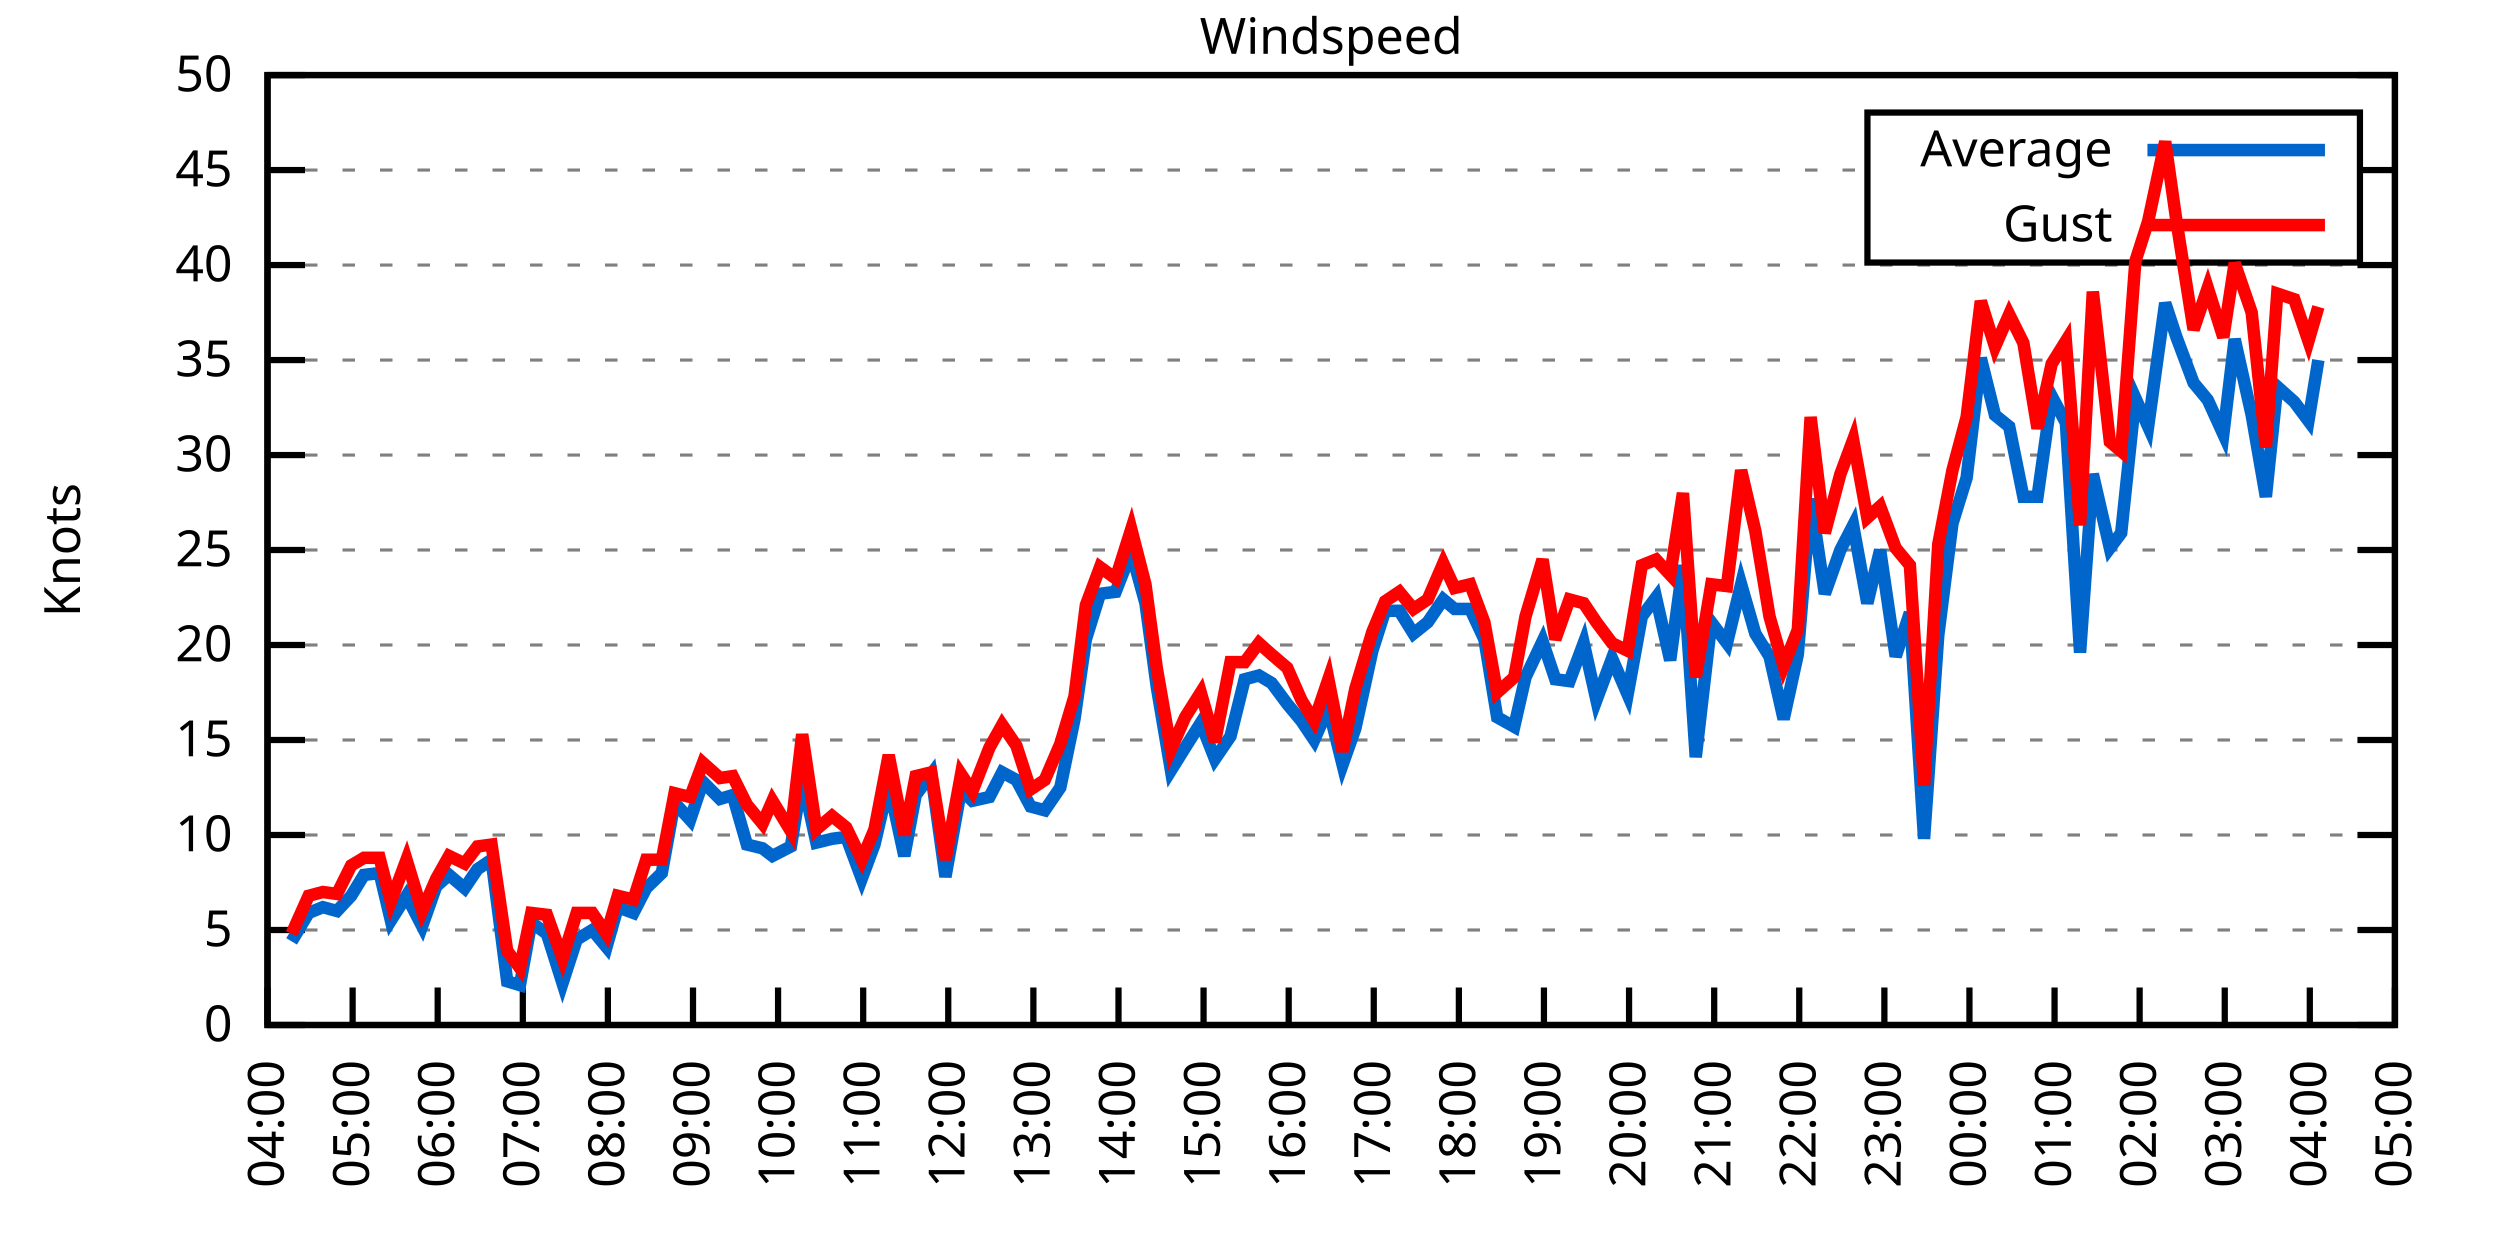
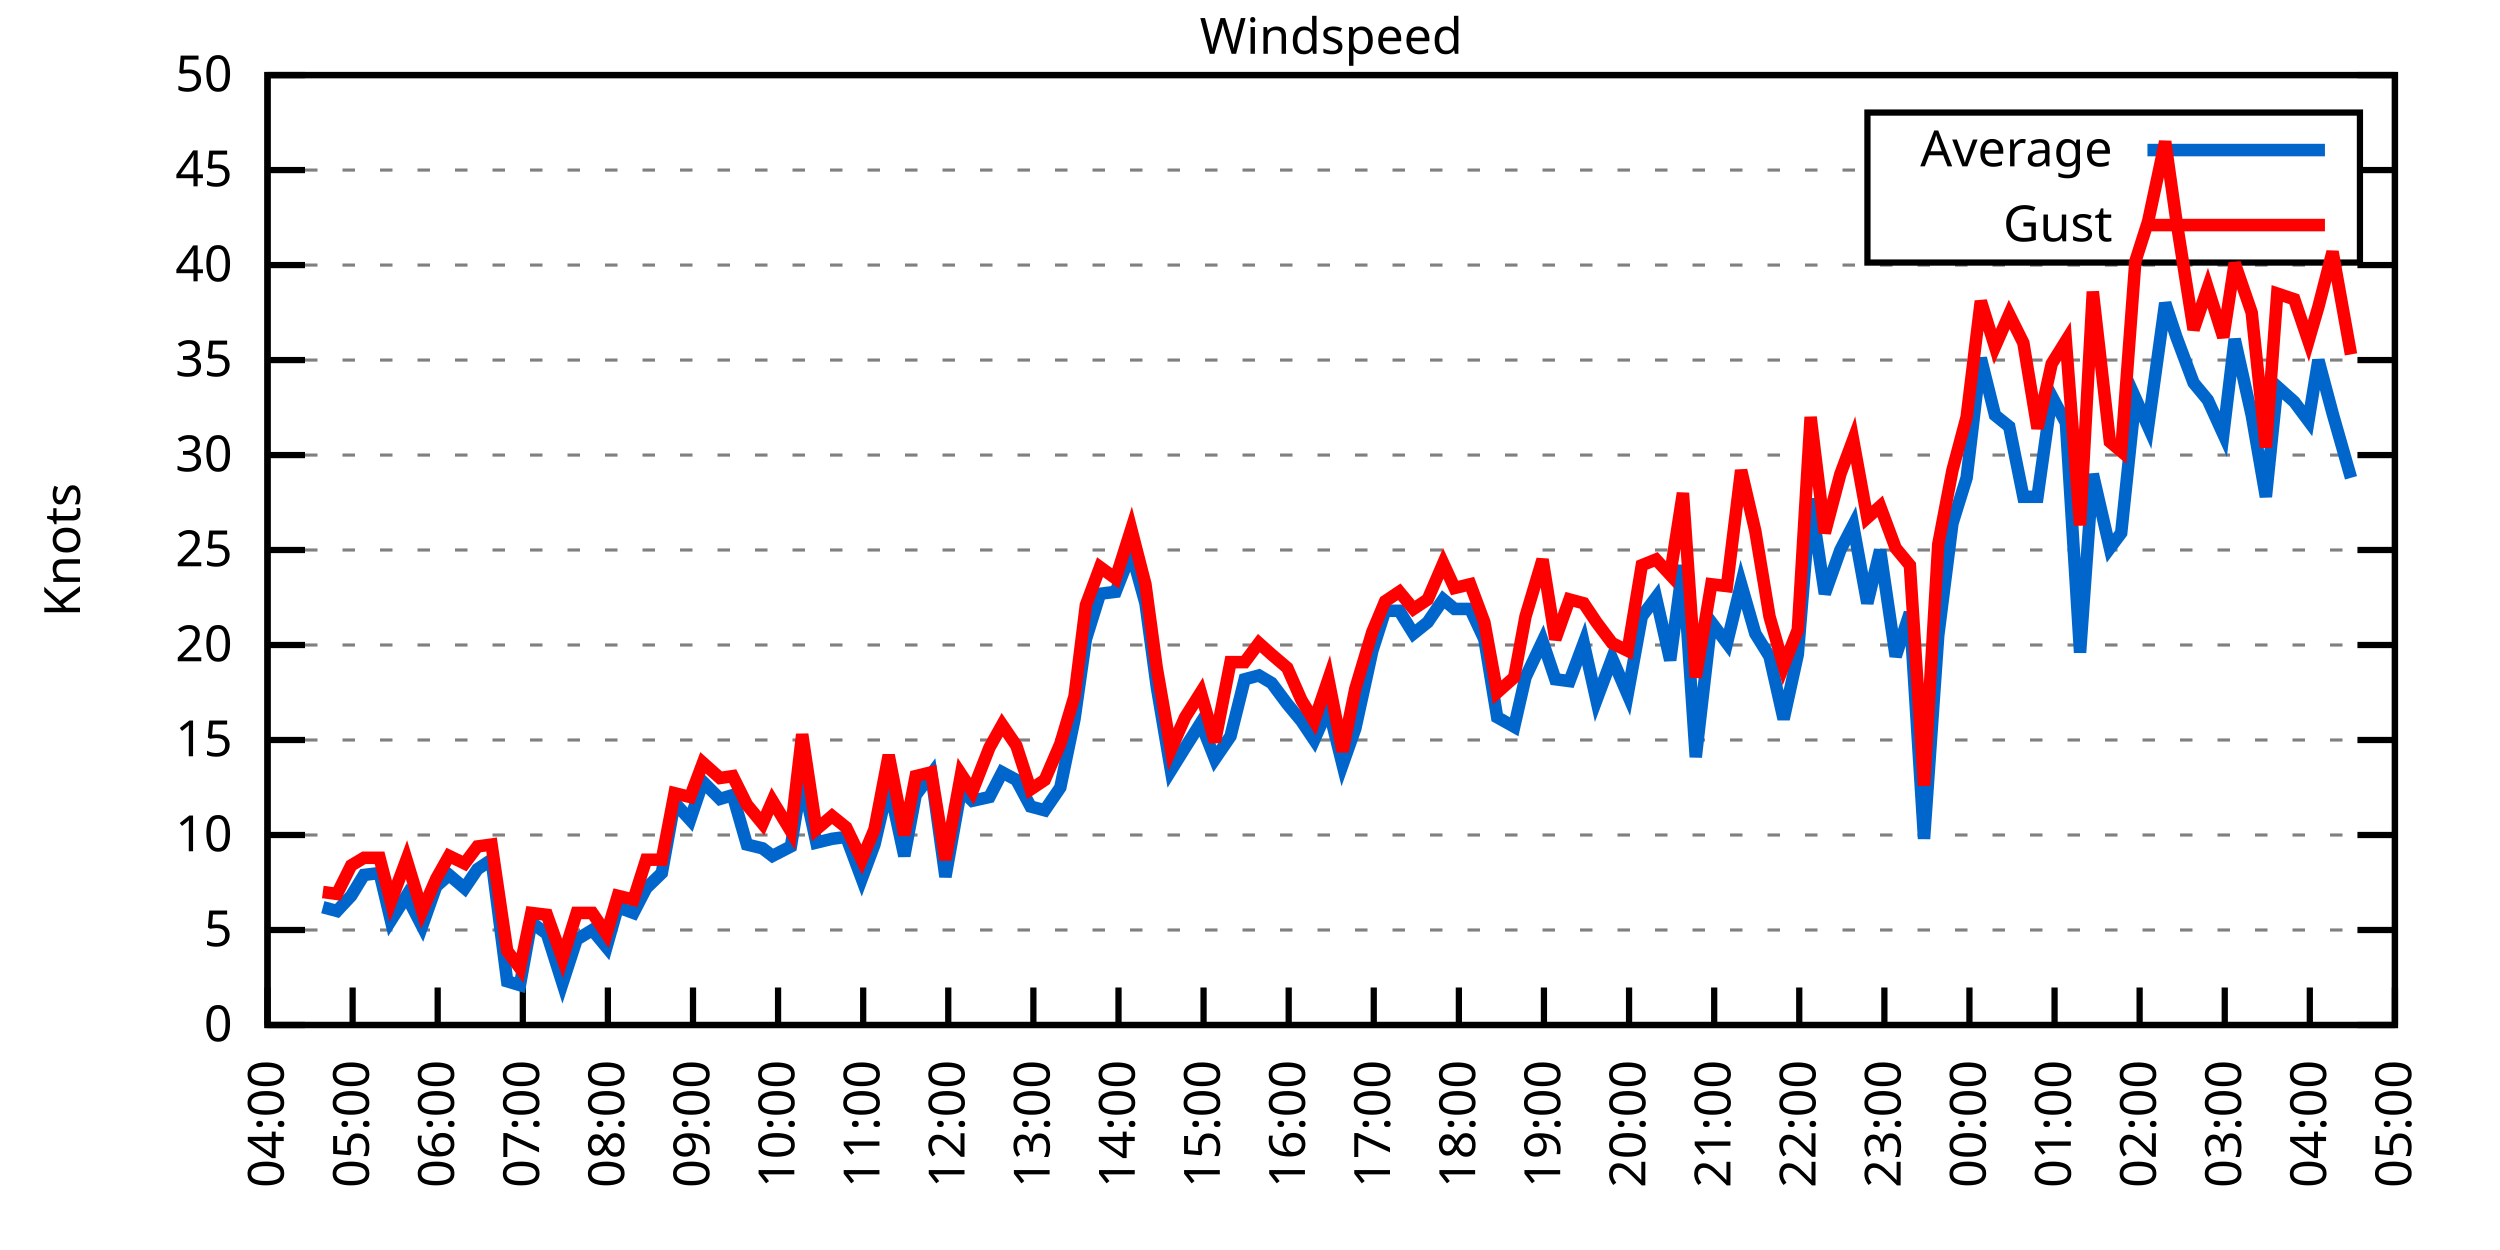
<svg xmlns="http://www.w3.org/2000/svg" xmlns:xlink="http://www.w3.org/1999/xlink" width="400" height="200" viewBox="0 0 400 200">
  <g id="gnuplot_canvas">
    <rect x="0" y="0" width="400" height="200" fill="none" />
    <defs>
      <circle id="gpDot" r="0.5" stroke-width="0.5" stroke="currentColor" />
      <path id="gpPt0" stroke-width="0.333" stroke="currentColor" d="M-1,0 h2 M0,-1 v2" />
      <path id="gpPt1" stroke-width="0.333" stroke="currentColor" d="M-1,-1 L1,1 M1,-1 L-1,1" />
      <path id="gpPt2" stroke-width="0.333" stroke="currentColor" d="M-1,0 L1,0 M0,-1 L0,1 M-1,-1 L1,1 M-1,1 L1,-1" />
      <rect id="gpPt3" stroke-width="0.333" stroke="currentColor" x="-1" y="-1" width="2" height="2" />
      <rect id="gpPt4" stroke-width="0.333" stroke="currentColor" fill="currentColor" x="-1" y="-1" width="2" height="2" />
      <circle id="gpPt5" stroke-width="0.333" stroke="currentColor" cx="0" cy="0" r="1" />
      <use xlink:href="#gpPt5" id="gpPt6" fill="currentColor" stroke="none" />
      <path id="gpPt7" stroke-width="0.333" stroke="currentColor" d="M0,-1.33 L-1.33,0.67 L1.33,0.67 z" />
      <use xlink:href="#gpPt7" id="gpPt8" fill="currentColor" stroke="none" />
      <use xlink:href="#gpPt7" id="gpPt9" stroke="currentColor" transform="rotate(180)" />
      <use xlink:href="#gpPt9" id="gpPt10" fill="currentColor" stroke="none" />
      <use xlink:href="#gpPt3" id="gpPt11" stroke="currentColor" transform="rotate(45)" />
      <use xlink:href="#gpPt11" id="gpPt12" fill="currentColor" stroke="none" />
      <path id="gpPt13" stroke-width="0.333" stroke="currentColor" d="M0,1.330 L1.265,0.411 L0.782,-1.067 L-0.782,-1.076 L-1.265,0.411 z" />
      <use xlink:href="#gpPt13" id="gpPt14" fill="currentColor" stroke="none" />
      <filter id="textbox" filterUnits="objectBoundingBox" x="0" y="0" height="1" width="1">
        <feFlood flood-color="white" flood-opacity="1" result="bgnd" />
        <feComposite in="SourceGraphic" in2="bgnd" operator="atop" />
      </filter>
      <filter id="greybox" filterUnits="objectBoundingBox" x="0" y="0" height="1" width="1">
        <feFlood flood-color="lightgrey" flood-opacity="1" result="grey" />
        <feComposite in="SourceGraphic" in2="grey" operator="atop" />
      </filter>
    </defs>
    <g fill="none" color="white" stroke="currentColor" stroke-width="1.00" stroke-linecap="butt" stroke-linejoin="miter">
</g>
    <g fill="none" color="black" stroke="currentColor" stroke-width="1.00" stroke-linecap="butt" stroke-linejoin="miter">
      <g stroke="none" shape-rendering="crispEdges">
        <polygon fill="rgb(255, 255, 255)" points="42.80,164.00 383.18,164.00 383.18,12.02 42.80,12.02 " />
      </g>
    </g>
    <g fill="none" color="black" stroke="currentColor" stroke-width="1.00" stroke-linecap="butt" stroke-linejoin="miter">
</g>
    <g fill="none" color="black" stroke="black" stroke-width="0.50" stroke-linecap="butt" stroke-linejoin="miter">
</g>
    <g fill="none" color="gray" stroke="currentColor" stroke-width="0.50" stroke-linecap="butt" stroke-linejoin="miter">
      <path stroke="gray" stroke-dasharray="2,4" class="gridline" d="M42.80,164.00 L383.19,164.00  " />
    </g>
    <g fill="none" color="gray" stroke="gray" stroke-width="1.00" stroke-linecap="butt" stroke-linejoin="miter">
</g>
    <g fill="none" color="black" stroke="currentColor" stroke-width="1.00" stroke-linecap="butt" stroke-linejoin="miter">
      <path stroke="black" d="M42.80,164.00 L48.80,164.00 M383.19,164.00 L377.19,164.00  " />
      <g transform="translate(37.20,166.60)" stroke="none" fill="black" font-family="Sans" font-size="8.00" text-anchor="end">
        <text>
          <tspan font-family="Sans"> 0</tspan>
        </text>
      </g>
    </g>
    <g fill="none" color="black" stroke="currentColor" stroke-width="1.00" stroke-linecap="butt" stroke-linejoin="miter">
</g>
    <g fill="none" color="black" stroke="black" stroke-width="0.50" stroke-linecap="butt" stroke-linejoin="miter">
</g>
    <g fill="none" color="gray" stroke="currentColor" stroke-width="0.50" stroke-linecap="butt" stroke-linejoin="miter">
      <path stroke="gray" stroke-dasharray="2,4" class="gridline" d="M42.80,148.80 L383.19,148.80  " />
    </g>
    <g fill="none" color="gray" stroke="gray" stroke-width="1.00" stroke-linecap="butt" stroke-linejoin="miter">
</g>
    <g fill="none" color="black" stroke="currentColor" stroke-width="1.00" stroke-linecap="butt" stroke-linejoin="miter">
      <path stroke="black" d="M42.80,148.80 L48.80,148.80 M383.19,148.80 L377.19,148.80  " />
      <g transform="translate(37.20,151.40)" stroke="none" fill="black" font-family="Sans" font-size="8.00" text-anchor="end">
        <text>
          <tspan font-family="Sans"> 5</tspan>
        </text>
      </g>
    </g>
    <g fill="none" color="black" stroke="currentColor" stroke-width="1.00" stroke-linecap="butt" stroke-linejoin="miter">
</g>
    <g fill="none" color="black" stroke="black" stroke-width="0.50" stroke-linecap="butt" stroke-linejoin="miter">
</g>
    <g fill="none" color="gray" stroke="currentColor" stroke-width="0.50" stroke-linecap="butt" stroke-linejoin="miter">
      <path stroke="gray" stroke-dasharray="2,4" class="gridline" d="M42.80,133.60 L383.19,133.60  " />
    </g>
    <g fill="none" color="gray" stroke="gray" stroke-width="1.00" stroke-linecap="butt" stroke-linejoin="miter">
</g>
    <g fill="none" color="black" stroke="currentColor" stroke-width="1.00" stroke-linecap="butt" stroke-linejoin="miter">
      <path stroke="black" d="M42.80,133.60 L48.80,133.60 M383.19,133.60 L377.19,133.60  " />
      <g transform="translate(37.20,136.20)" stroke="none" fill="black" font-family="Sans" font-size="8.00" text-anchor="end">
        <text>
          <tspan font-family="Sans"> 10</tspan>
        </text>
      </g>
    </g>
    <g fill="none" color="black" stroke="currentColor" stroke-width="1.00" stroke-linecap="butt" stroke-linejoin="miter">
</g>
    <g fill="none" color="black" stroke="black" stroke-width="0.50" stroke-linecap="butt" stroke-linejoin="miter">
</g>
    <g fill="none" color="gray" stroke="currentColor" stroke-width="0.50" stroke-linecap="butt" stroke-linejoin="miter">
      <path stroke="gray" stroke-dasharray="2,4" class="gridline" d="M42.80,118.40 L383.19,118.40  " />
    </g>
    <g fill="none" color="gray" stroke="gray" stroke-width="1.00" stroke-linecap="butt" stroke-linejoin="miter">
</g>
    <g fill="none" color="black" stroke="currentColor" stroke-width="1.00" stroke-linecap="butt" stroke-linejoin="miter">
      <path stroke="black" d="M42.80,118.40 L48.80,118.40 M383.19,118.40 L377.19,118.40  " />
      <g transform="translate(37.20,121.00)" stroke="none" fill="black" font-family="Sans" font-size="8.00" text-anchor="end">
        <text>
          <tspan font-family="Sans"> 15</tspan>
        </text>
      </g>
    </g>
    <g fill="none" color="black" stroke="currentColor" stroke-width="1.00" stroke-linecap="butt" stroke-linejoin="miter">
</g>
    <g fill="none" color="black" stroke="black" stroke-width="0.50" stroke-linecap="butt" stroke-linejoin="miter">
</g>
    <g fill="none" color="gray" stroke="currentColor" stroke-width="0.50" stroke-linecap="butt" stroke-linejoin="miter">
      <path stroke="gray" stroke-dasharray="2,4" class="gridline" d="M42.80,103.20 L383.19,103.20  " />
    </g>
    <g fill="none" color="gray" stroke="gray" stroke-width="1.00" stroke-linecap="butt" stroke-linejoin="miter">
</g>
    <g fill="none" color="black" stroke="currentColor" stroke-width="1.00" stroke-linecap="butt" stroke-linejoin="miter">
      <path stroke="black" d="M42.80,103.20 L48.80,103.20 M383.19,103.20 L377.19,103.20  " />
      <g transform="translate(37.20,105.80)" stroke="none" fill="black" font-family="Sans" font-size="8.00" text-anchor="end">
        <text>
          <tspan font-family="Sans"> 20</tspan>
        </text>
      </g>
    </g>
    <g fill="none" color="black" stroke="currentColor" stroke-width="1.00" stroke-linecap="butt" stroke-linejoin="miter">
</g>
    <g fill="none" color="black" stroke="black" stroke-width="0.50" stroke-linecap="butt" stroke-linejoin="miter">
</g>
    <g fill="none" color="gray" stroke="currentColor" stroke-width="0.50" stroke-linecap="butt" stroke-linejoin="miter">
      <path stroke="gray" stroke-dasharray="2,4" class="gridline" d="M42.80,88.00 L383.19,88.00  " />
    </g>
    <g fill="none" color="gray" stroke="gray" stroke-width="1.00" stroke-linecap="butt" stroke-linejoin="miter">
</g>
    <g fill="none" color="black" stroke="currentColor" stroke-width="1.00" stroke-linecap="butt" stroke-linejoin="miter">
      <path stroke="black" d="M42.80,88.00 L48.80,88.00 M383.19,88.00 L377.19,88.00  " />
      <g transform="translate(37.20,90.60)" stroke="none" fill="black" font-family="Sans" font-size="8.00" text-anchor="end">
        <text>
          <tspan font-family="Sans"> 25</tspan>
        </text>
      </g>
    </g>
    <g fill="none" color="black" stroke="currentColor" stroke-width="1.00" stroke-linecap="butt" stroke-linejoin="miter">
</g>
    <g fill="none" color="black" stroke="black" stroke-width="0.50" stroke-linecap="butt" stroke-linejoin="miter">
</g>
    <g fill="none" color="gray" stroke="currentColor" stroke-width="0.50" stroke-linecap="butt" stroke-linejoin="miter">
      <path stroke="gray" stroke-dasharray="2,4" class="gridline" d="M42.80,72.81 L383.19,72.81  " />
    </g>
    <g fill="none" color="gray" stroke="gray" stroke-width="1.00" stroke-linecap="butt" stroke-linejoin="miter">
</g>
    <g fill="none" color="black" stroke="currentColor" stroke-width="1.00" stroke-linecap="butt" stroke-linejoin="miter">
      <path stroke="black" d="M42.80,72.81 L48.80,72.81 M383.19,72.81 L377.19,72.81  " />
      <g transform="translate(37.20,75.41)" stroke="none" fill="black" font-family="Sans" font-size="8.00" text-anchor="end">
        <text>
          <tspan font-family="Sans"> 30</tspan>
        </text>
      </g>
    </g>
    <g fill="none" color="black" stroke="currentColor" stroke-width="1.00" stroke-linecap="butt" stroke-linejoin="miter">
</g>
    <g fill="none" color="black" stroke="black" stroke-width="0.50" stroke-linecap="butt" stroke-linejoin="miter">
</g>
    <g fill="none" color="gray" stroke="currentColor" stroke-width="0.50" stroke-linecap="butt" stroke-linejoin="miter">
      <path stroke="gray" stroke-dasharray="2,4" class="gridline" d="M42.80,57.61 L383.19,57.61  " />
    </g>
    <g fill="none" color="gray" stroke="gray" stroke-width="1.00" stroke-linecap="butt" stroke-linejoin="miter">
</g>
    <g fill="none" color="black" stroke="currentColor" stroke-width="1.00" stroke-linecap="butt" stroke-linejoin="miter">
      <path stroke="black" d="M42.80,57.61 L48.80,57.61 M383.19,57.61 L377.19,57.61  " />
      <g transform="translate(37.20,60.21)" stroke="none" fill="black" font-family="Sans" font-size="8.00" text-anchor="end">
        <text>
          <tspan font-family="Sans"> 35</tspan>
        </text>
      </g>
    </g>
    <g fill="none" color="black" stroke="currentColor" stroke-width="1.00" stroke-linecap="butt" stroke-linejoin="miter">
</g>
    <g fill="none" color="black" stroke="black" stroke-width="0.50" stroke-linecap="butt" stroke-linejoin="miter">
</g>
    <g fill="none" color="gray" stroke="currentColor" stroke-width="0.50" stroke-linecap="butt" stroke-linejoin="miter">
      <path stroke="gray" stroke-dasharray="2,4" class="gridline" d="M42.80,42.41 L383.19,42.41  " />
    </g>
    <g fill="none" color="gray" stroke="gray" stroke-width="1.00" stroke-linecap="butt" stroke-linejoin="miter">
</g>
    <g fill="none" color="black" stroke="currentColor" stroke-width="1.00" stroke-linecap="butt" stroke-linejoin="miter">
      <path stroke="black" d="M42.80,42.41 L48.80,42.41 M383.19,42.41 L377.19,42.41  " />
      <g transform="translate(37.20,45.01)" stroke="none" fill="black" font-family="Sans" font-size="8.00" text-anchor="end">
        <text>
          <tspan font-family="Sans"> 40</tspan>
        </text>
      </g>
    </g>
    <g fill="none" color="black" stroke="currentColor" stroke-width="1.00" stroke-linecap="butt" stroke-linejoin="miter">
</g>
    <g fill="none" color="black" stroke="black" stroke-width="0.50" stroke-linecap="butt" stroke-linejoin="miter">
</g>
    <g fill="none" color="gray" stroke="currentColor" stroke-width="0.50" stroke-linecap="butt" stroke-linejoin="miter">
      <path stroke="gray" stroke-dasharray="2,4" class="gridline" d="M42.80,27.21 L298.79,27.21 M377.59,27.21 L383.19,27.21  " />
    </g>
    <g fill="none" color="gray" stroke="gray" stroke-width="1.00" stroke-linecap="butt" stroke-linejoin="miter">
</g>
    <g fill="none" color="black" stroke="currentColor" stroke-width="1.00" stroke-linecap="butt" stroke-linejoin="miter">
      <path stroke="black" d="M42.80,27.21 L48.80,27.21 M383.19,27.21 L377.19,27.21  " />
      <g transform="translate(37.20,29.81)" stroke="none" fill="black" font-family="Sans" font-size="8.00" text-anchor="end">
        <text>
          <tspan font-family="Sans"> 45</tspan>
        </text>
      </g>
    </g>
    <g fill="none" color="black" stroke="currentColor" stroke-width="1.00" stroke-linecap="butt" stroke-linejoin="miter">
</g>
    <g fill="none" color="black" stroke="black" stroke-width="0.50" stroke-linecap="butt" stroke-linejoin="miter">
</g>
    <g fill="none" color="gray" stroke="currentColor" stroke-width="0.50" stroke-linecap="butt" stroke-linejoin="miter">
      <path stroke="gray" stroke-dasharray="2,4" class="gridline" d="M42.80,12.01 L383.19,12.01  " />
    </g>
    <g fill="none" color="gray" stroke="gray" stroke-width="1.00" stroke-linecap="butt" stroke-linejoin="miter">
</g>
    <g fill="none" color="black" stroke="currentColor" stroke-width="1.00" stroke-linecap="butt" stroke-linejoin="miter">
      <path stroke="black" d="M42.80,12.01 L48.80,12.01 M383.19,12.01 L377.19,12.01  " />
      <g transform="translate(37.20,14.61)" stroke="none" fill="black" font-family="Sans" font-size="8.00" text-anchor="end">
        <text>
          <tspan font-family="Sans"> 50</tspan>
        </text>
      </g>
    </g>
    <g fill="none" color="black" stroke="currentColor" stroke-width="1.00" stroke-linecap="butt" stroke-linejoin="miter">
      <path stroke="black" d="M42.80,164.00 L42.80,158.00  " />
      <g transform="translate(45.40,169.60) rotate(270.00)" stroke="none" fill="black" font-family="Sans" font-size="8.00" text-anchor="end">
        <text>
          <tspan font-family="Sans">04:00</tspan>
        </text>
      </g>
    </g>
    <g fill="none" color="black" stroke="currentColor" stroke-width="1.00" stroke-linecap="butt" stroke-linejoin="miter">
      <path stroke="black" d="M56.42,164.00 L56.42,158.00  " />
      <g transform="translate(59.02,169.60) rotate(270.00)" stroke="none" fill="black" font-family="Sans" font-size="8.00" text-anchor="end">
        <text>
          <tspan font-family="Sans">05:00</tspan>
        </text>
      </g>
    </g>
    <g fill="none" color="black" stroke="currentColor" stroke-width="1.00" stroke-linecap="butt" stroke-linejoin="miter">
      <path stroke="black" d="M70.03,164.00 L70.03,158.00  " />
      <g transform="translate(72.63,169.60) rotate(270.00)" stroke="none" fill="black" font-family="Sans" font-size="8.00" text-anchor="end">
        <text>
          <tspan font-family="Sans">06:00</tspan>
        </text>
      </g>
    </g>
    <g fill="none" color="black" stroke="currentColor" stroke-width="1.00" stroke-linecap="butt" stroke-linejoin="miter">
      <path stroke="black" d="M83.65,164.00 L83.65,158.00  " />
      <g transform="translate(86.25,169.60) rotate(270.00)" stroke="none" fill="black" font-family="Sans" font-size="8.00" text-anchor="end">
        <text>
          <tspan font-family="Sans">07:00</tspan>
        </text>
      </g>
    </g>
    <g fill="none" color="black" stroke="currentColor" stroke-width="1.00" stroke-linecap="butt" stroke-linejoin="miter">
      <path stroke="black" d="M97.26,164.00 L97.26,158.00  " />
      <g transform="translate(99.86,169.60) rotate(270.00)" stroke="none" fill="black" font-family="Sans" font-size="8.00" text-anchor="end">
        <text>
          <tspan font-family="Sans">08:00</tspan>
        </text>
      </g>
    </g>
    <g fill="none" color="black" stroke="currentColor" stroke-width="1.00" stroke-linecap="butt" stroke-linejoin="miter">
      <path stroke="black" d="M110.88,164.00 L110.88,158.00  " />
      <g transform="translate(113.48,169.60) rotate(270.00)" stroke="none" fill="black" font-family="Sans" font-size="8.00" text-anchor="end">
        <text>
          <tspan font-family="Sans">09:00</tspan>
        </text>
      </g>
    </g>
    <g fill="none" color="black" stroke="currentColor" stroke-width="1.00" stroke-linecap="butt" stroke-linejoin="miter">
      <path stroke="black" d="M124.49,164.00 L124.49,158.00  " />
      <g transform="translate(127.09,169.60) rotate(270.00)" stroke="none" fill="black" font-family="Sans" font-size="8.00" text-anchor="end">
        <text>
          <tspan font-family="Sans">10:00</tspan>
        </text>
      </g>
    </g>
    <g fill="none" color="black" stroke="currentColor" stroke-width="1.00" stroke-linecap="butt" stroke-linejoin="miter">
      <path stroke="black" d="M138.11,164.00 L138.11,158.00  " />
      <g transform="translate(140.71,169.60) rotate(270.00)" stroke="none" fill="black" font-family="Sans" font-size="8.00" text-anchor="end">
        <text>
          <tspan font-family="Sans">11:00</tspan>
        </text>
      </g>
    </g>
    <g fill="none" color="black" stroke="currentColor" stroke-width="1.00" stroke-linecap="butt" stroke-linejoin="miter">
      <path stroke="black" d="M151.72,164.00 L151.72,158.00  " />
      <g transform="translate(154.32,169.60) rotate(270.00)" stroke="none" fill="black" font-family="Sans" font-size="8.00" text-anchor="end">
        <text>
          <tspan font-family="Sans">12:00</tspan>
        </text>
      </g>
    </g>
    <g fill="none" color="black" stroke="currentColor" stroke-width="1.00" stroke-linecap="butt" stroke-linejoin="miter">
      <path stroke="black" d="M165.34,164.00 L165.34,158.00  " />
      <g transform="translate(167.94,169.60) rotate(270.00)" stroke="none" fill="black" font-family="Sans" font-size="8.00" text-anchor="end">
        <text>
          <tspan font-family="Sans">13:00</tspan>
        </text>
      </g>
    </g>
    <g fill="none" color="black" stroke="currentColor" stroke-width="1.00" stroke-linecap="butt" stroke-linejoin="miter">
      <path stroke="black" d="M178.96,164.00 L178.96,158.00  " />
      <g transform="translate(181.56,169.60) rotate(270.00)" stroke="none" fill="black" font-family="Sans" font-size="8.00" text-anchor="end">
        <text>
          <tspan font-family="Sans">14:00</tspan>
        </text>
      </g>
    </g>
    <g fill="none" color="black" stroke="currentColor" stroke-width="1.00" stroke-linecap="butt" stroke-linejoin="miter">
      <path stroke="black" d="M192.57,164.00 L192.57,158.00  " />
      <g transform="translate(195.17,169.60) rotate(270.00)" stroke="none" fill="black" font-family="Sans" font-size="8.00" text-anchor="end">
        <text>
          <tspan font-family="Sans">15:00</tspan>
        </text>
      </g>
    </g>
    <g fill="none" color="black" stroke="currentColor" stroke-width="1.00" stroke-linecap="butt" stroke-linejoin="miter">
      <path stroke="black" d="M206.19,164.00 L206.19,158.00  " />
      <g transform="translate(208.79,169.60) rotate(270.00)" stroke="none" fill="black" font-family="Sans" font-size="8.00" text-anchor="end">
        <text>
          <tspan font-family="Sans">16:00</tspan>
        </text>
      </g>
    </g>
    <g fill="none" color="black" stroke="currentColor" stroke-width="1.00" stroke-linecap="butt" stroke-linejoin="miter">
      <path stroke="black" d="M219.80,164.00 L219.80,158.00  " />
      <g transform="translate(222.40,169.60) rotate(270.00)" stroke="none" fill="black" font-family="Sans" font-size="8.00" text-anchor="end">
        <text>
          <tspan font-family="Sans">17:00</tspan>
        </text>
      </g>
    </g>
    <g fill="none" color="black" stroke="currentColor" stroke-width="1.00" stroke-linecap="butt" stroke-linejoin="miter">
      <path stroke="black" d="M233.42,164.00 L233.42,158.00  " />
      <g transform="translate(236.02,169.60) rotate(270.00)" stroke="none" fill="black" font-family="Sans" font-size="8.00" text-anchor="end">
        <text>
          <tspan font-family="Sans">18:00</tspan>
        </text>
      </g>
    </g>
    <g fill="none" color="black" stroke="currentColor" stroke-width="1.00" stroke-linecap="butt" stroke-linejoin="miter">
      <path stroke="black" d="M247.03,164.00 L247.03,158.00  " />
      <g transform="translate(249.63,169.60) rotate(270.00)" stroke="none" fill="black" font-family="Sans" font-size="8.00" text-anchor="end">
        <text>
          <tspan font-family="Sans">19:00</tspan>
        </text>
      </g>
    </g>
    <g fill="none" color="black" stroke="currentColor" stroke-width="1.00" stroke-linecap="butt" stroke-linejoin="miter">
      <path stroke="black" d="M260.65,164.00 L260.65,158.00  " />
      <g transform="translate(263.25,169.60) rotate(270.00)" stroke="none" fill="black" font-family="Sans" font-size="8.00" text-anchor="end">
        <text>
          <tspan font-family="Sans">20:00</tspan>
        </text>
      </g>
    </g>
    <g fill="none" color="black" stroke="currentColor" stroke-width="1.00" stroke-linecap="butt" stroke-linejoin="miter">
      <path stroke="black" d="M274.27,164.00 L274.27,158.00  " />
      <g transform="translate(276.87,169.60) rotate(270.00)" stroke="none" fill="black" font-family="Sans" font-size="8.00" text-anchor="end">
        <text>
          <tspan font-family="Sans">21:00</tspan>
        </text>
      </g>
    </g>
    <g fill="none" color="black" stroke="currentColor" stroke-width="1.00" stroke-linecap="butt" stroke-linejoin="miter">
      <path stroke="black" d="M287.88,164.00 L287.88,158.00  " />
      <g transform="translate(290.48,169.60) rotate(270.00)" stroke="none" fill="black" font-family="Sans" font-size="8.00" text-anchor="end">
        <text>
          <tspan font-family="Sans">22:00</tspan>
        </text>
      </g>
    </g>
    <g fill="none" color="black" stroke="currentColor" stroke-width="1.00" stroke-linecap="butt" stroke-linejoin="miter">
      <path stroke="black" d="M301.50,164.00 L301.50,158.00  " />
      <g transform="translate(304.10,169.60) rotate(270.00)" stroke="none" fill="black" font-family="Sans" font-size="8.00" text-anchor="end">
        <text>
          <tspan font-family="Sans">23:00</tspan>
        </text>
      </g>
    </g>
    <g fill="none" color="black" stroke="currentColor" stroke-width="1.00" stroke-linecap="butt" stroke-linejoin="miter">
      <path stroke="black" d="M315.11,164.00 L315.11,158.00  " />
      <g transform="translate(317.71,169.60) rotate(270.00)" stroke="none" fill="black" font-family="Sans" font-size="8.00" text-anchor="end">
        <text>
          <tspan font-family="Sans">00:00</tspan>
        </text>
      </g>
    </g>
    <g fill="none" color="black" stroke="currentColor" stroke-width="1.00" stroke-linecap="butt" stroke-linejoin="miter">
      <path stroke="black" d="M328.73,164.00 L328.73,158.00  " />
      <g transform="translate(331.33,169.60) rotate(270.00)" stroke="none" fill="black" font-family="Sans" font-size="8.00" text-anchor="end">
        <text>
          <tspan font-family="Sans">01:00</tspan>
        </text>
      </g>
    </g>
    <g fill="none" color="black" stroke="currentColor" stroke-width="1.00" stroke-linecap="butt" stroke-linejoin="miter">
      <path stroke="black" d="M342.34,164.00 L342.34,158.00  " />
      <g transform="translate(344.94,169.60) rotate(270.00)" stroke="none" fill="black" font-family="Sans" font-size="8.00" text-anchor="end">
        <text>
          <tspan font-family="Sans">02:00</tspan>
        </text>
      </g>
    </g>
    <g fill="none" color="black" stroke="currentColor" stroke-width="1.00" stroke-linecap="butt" stroke-linejoin="miter">
      <path stroke="black" d="M355.96,164.00 L355.96,158.00  " />
      <g transform="translate(358.56,169.60) rotate(270.00)" stroke="none" fill="black" font-family="Sans" font-size="8.00" text-anchor="end">
        <text>
          <tspan font-family="Sans">03:00</tspan>
        </text>
      </g>
    </g>
    <g fill="none" color="black" stroke="currentColor" stroke-width="1.00" stroke-linecap="butt" stroke-linejoin="miter">
      <path stroke="black" d="M369.57,164.00 L369.57,158.00  " />
      <g transform="translate(372.17,169.60) rotate(270.00)" stroke="none" fill="black" font-family="Sans" font-size="8.00" text-anchor="end">
        <text>
          <tspan font-family="Sans">04:00</tspan>
        </text>
      </g>
    </g>
    <g fill="none" color="black" stroke="currentColor" stroke-width="1.00" stroke-linecap="butt" stroke-linejoin="miter">
      <path stroke="black" d="M383.19,164.00 L383.19,158.00  " />
      <g transform="translate(385.79,169.60) rotate(270.00)" stroke="none" fill="black" font-family="Sans" font-size="8.00" text-anchor="end">
        <text>
          <tspan font-family="Sans">05:00</tspan>
        </text>
      </g>
    </g>
    <g fill="none" color="black" stroke="currentColor" stroke-width="1.00" stroke-linecap="butt" stroke-linejoin="miter">
</g>
    <g fill="none" color="black" stroke="currentColor" stroke-width="1.00" stroke-linecap="butt" stroke-linejoin="miter">
      <path stroke="black" d="M42.80,12.01 L42.80,164.00 L383.19,164.00 L383.19,12.01 L42.80,12.01 Z  " />
    </g>
    <g fill="none" color="black" stroke="currentColor" stroke-width="1.00" stroke-linecap="butt" stroke-linejoin="miter">
</g>
    <g fill="none" color="black" stroke="currentColor" stroke-width="1.00" stroke-linecap="butt" stroke-linejoin="miter">
      <path stroke="black" d="M298.79,42.01 L298.79,18.01 L377.59,18.01 L377.59,42.01 L298.79,42.01 Z  " />
    </g>
    <g id="Windspeed_plot_1">
      <g fill="none" color="white" stroke="black" stroke-width="2.00" stroke-linecap="butt" stroke-linejoin="miter">
</g>
      <g fill="none" color="black" stroke="currentColor" stroke-width="2.00" stroke-linecap="butt" stroke-linejoin="miter">
        <g transform="translate(337.99,26.61)" stroke="none" fill="black" font-family="Sans" font-size="8.00" text-anchor="end">
          <text>
            <tspan font-family="Sans">Average</tspan>
          </text>
        </g>
      </g>
      <g fill="none" color="black" stroke="currentColor" stroke-width="2.00" stroke-linecap="butt" stroke-linejoin="miter">
-         <path stroke="rgb(  0, 102, 204)" d="M343.59,24.01 L371.99,24.01 M46.66,150.62 L49.38,146.07 L51.65,145.15 L53.92,145.76 L56.19,143.33 L58.23,139.99   L60.73,139.68 L62.54,147.28 L65.04,143.33 L67.54,148.19 L69.80,141.81 L71.85,139.99 L74.34,142.11 L76.39,139.07   L78.65,137.55 L81.15,157.01 L83.19,157.62 L85.01,147.59 L87.50,149.41 L90.00,157.31 L92.27,150.32 L94.77,148.80   L97.04,151.54 L98.85,145.15 L101.35,146.07 L103.39,142.11 L105.89,139.68 L107.93,128.43 L110.42,131.17 L112.47,125.09   L115.19,127.83 L117.23,127.22 L119.50,135.12 L122.00,135.73 L123.59,136.95 L126.54,135.43 L128.35,124.48 L130.62,134.82   L133.12,134.21 L135.39,133.91 L137.88,140.59 L139.92,135.12 L142.19,125.39 L144.69,136.95 L146.51,127.22 L149.00,123.87   L151.27,140.29 L153.77,126.31 L155.58,128.13 L158.31,127.52 L160.35,123.57 L162.62,124.79 L164.89,129.04 L167.16,129.65   L169.65,126.00 L171.92,115.06 L173.74,102.29 L176.01,95.00 L178.50,94.69 L181.00,88.31 L183.27,96.52 L185.08,109.89   L187.35,123.27 L189.62,119.62 L192.12,115.67 L194.39,121.44 L196.88,117.80 L199.15,108.68 L201.42,108.07 L203.46,109.28   L205.96,112.63 L208.23,115.36 L210.27,118.40 L212.54,113.24 L214.81,122.35 L216.85,116.58 L219.58,104.12 L221.62,97.73   L223.89,97.73 L226.16,101.38 L228.43,99.56 L230.92,95.91 L232.74,97.43 L235.23,97.43 L237.50,102.29 L239.55,114.76   L242.27,116.28 L244.08,108.37 L246.81,102.60 L248.85,108.68 L251.12,108.98 L253.39,102.90 L255.43,112.02 L257.93,105.33   L260.42,111.11 L262.69,98.64 L264.96,95.60 L267.23,105.64 L269.27,90.44 L271.32,121.14 L273.81,99.56 L276.31,102.90   L278.58,93.48 L280.85,101.38 L283.12,105.03 L285.38,115.06 L287.65,104.72 L289.70,79.80 L291.97,95.00 L294.46,88.00   L296.50,84.05 L298.77,96.52 L300.82,88.00 L303.31,105.03 L305.58,98.04 L307.85,134.21 L310.12,101.68 L312.39,83.75   L314.66,76.45 L316.93,57.30 L319.20,66.42 L321.47,68.25 L323.74,79.49 L326.00,79.49 L328.27,63.38 L330.54,67.64   L332.81,104.42 L334.85,75.85 L337.58,87.70 L339.39,85.27 L341.66,63.69 L343.70,68.25 L346.43,48.49 L348.24,53.96   L350.97,61.25 L353.24,63.99 L355.73,69.46 L357.55,54.26 L360.27,66.42 L362.54,79.49 L364.36,61.86 L367.08,64.29   L369.35,67.33 L370.94,57.61  " />
+         <path stroke="rgb(  0, 102, 204)" d="M343.59,24.01 L371.99,24.01 M51.65,145.15 L53.92,145.76 L56.19,143.33 L58.23,139.99 L60.73,139.68 L62.54,147.28   L65.04,143.33 L67.54,148.19 L69.80,141.81 L71.85,139.99 L74.34,142.11 L76.39,139.07 L78.65,137.55 L81.15,157.01   L83.19,157.62 L85.01,147.59 L87.50,149.41 L90.00,157.31 L92.27,150.32 L94.77,148.80 L97.04,151.54 L98.85,145.15   L101.35,146.07 L103.39,142.11 L105.89,139.68 L107.93,128.43 L110.42,131.17 L112.47,125.09 L115.19,127.83 L117.23,127.22   L119.50,135.12 L122.00,135.73 L123.59,136.95 L126.54,135.43 L128.35,124.48 L130.62,134.82 L133.12,134.21 L135.39,133.91   L137.88,140.59 L139.92,135.12 L142.19,125.39 L144.69,136.95 L146.51,127.22 L149.00,123.87 L151.27,140.29 L153.77,126.31   L155.58,128.13 L158.31,127.52 L160.35,123.57 L162.62,124.79 L164.89,129.04 L167.16,129.65 L169.65,126.00 L171.92,115.06   L173.74,102.29 L176.01,95.00 L178.50,94.69 L181.00,88.31 L183.27,96.52 L185.08,109.89 L187.35,123.27 L189.62,119.62   L192.12,115.67 L194.39,121.44 L196.88,117.80 L199.15,108.68 L201.42,108.07 L203.46,109.28 L205.96,112.63 L208.23,115.36   L210.27,118.40 L212.54,113.24 L214.81,122.35 L216.85,116.58 L219.58,104.12 L221.62,97.73 L223.89,97.73 L226.16,101.38   L228.43,99.56 L230.92,95.91 L232.74,97.43 L235.23,97.43 L237.50,102.29 L239.55,114.76 L242.27,116.28 L244.08,108.37   L246.81,102.60 L248.85,108.68 L251.12,108.98 L253.39,102.90 L255.43,112.02 L257.93,105.33 L260.42,111.11 L262.69,98.64   L264.96,95.60 L267.23,105.64 L269.27,90.44 L271.32,121.14 L273.81,99.56 L276.31,102.90 L278.58,93.48 L280.85,101.38   L283.12,105.03 L285.38,115.06 L287.65,104.72 L289.70,79.80 L291.97,95.00 L294.46,88.00 L296.50,84.05 L298.77,96.52   L300.82,88.00 L303.31,105.03 L305.58,98.04 L307.85,134.21 L310.12,101.68 L312.39,83.75 L314.66,76.45 L316.93,57.30   L319.20,66.42 L321.47,68.25 L323.74,79.49 L326.00,79.49 L328.27,63.38 L330.54,67.64 L332.81,104.42 L334.85,75.85   L337.58,87.70 L339.39,85.27 L341.66,63.69 L343.70,68.25 L346.43,48.49 L348.24,53.96 L350.97,61.25 L353.24,63.99   L355.73,69.46 L357.55,54.26 L360.27,66.42 L362.54,79.49 L364.36,61.86 L367.08,64.29 L369.35,67.33 L370.94,57.61   L373.21,66.12 L376.16,76.45  " />
      </g>
    </g>
    <g id="Windspeed_plot_2">
      <g fill="none" color="black" stroke="currentColor" stroke-width="2.00" stroke-linecap="butt" stroke-linejoin="miter">
        <g transform="translate(337.99,38.61)" stroke="none" fill="black" font-family="Sans" font-size="8.00" text-anchor="end">
          <text>
            <tspan font-family="Sans">Gust</tspan>
          </text>
        </g>
      </g>
      <g fill="none" color="black" stroke="currentColor" stroke-width="2.00" stroke-linecap="butt" stroke-linejoin="miter">
-         <path stroke="rgb(255,   0,   0)" d="M343.59,36.01 L371.99,36.01 M46.66,149.41 L49.38,143.33 L51.65,142.72 L53.92,143.03 L56.19,138.47 L58.23,137.25   L60.73,137.25 L62.54,144.24 L65.04,137.55 L67.54,145.76 L69.80,140.59 L71.85,136.95 L74.34,138.16 L76.39,135.43   L78.65,135.12 L81.15,152.14 L83.19,154.88 L85.01,146.07 L87.50,146.37 L90.00,153.36 L92.27,146.07 L94.77,146.07   L97.04,149.41 L98.85,143.33 L101.35,143.94 L103.39,137.55 L105.89,137.55 L107.93,126.91 L110.42,127.52 L112.47,122.05   L115.19,124.48 L117.23,124.18 L119.50,128.74 L122.00,131.78 L123.59,128.13 L126.54,132.99 L128.35,117.49 L130.62,132.69   L133.12,130.56 L135.39,132.39 L137.88,137.55 L139.92,132.69 L142.19,120.83 L144.69,133.60 L146.51,124.18 L149.00,123.57   L151.27,137.55 L153.77,123.87 L155.58,126.61 L158.31,119.62 L160.35,115.97 L162.62,119.31 L164.89,126.31 L167.16,124.79   L169.65,119.01 L171.92,111.41 L173.74,96.82 L176.01,90.74 L178.50,92.56 L181.00,84.66 L183.27,93.48 L185.08,106.85   L187.35,119.92 L189.62,114.76 L192.12,110.80 L194.39,118.71 L196.88,105.94 L199.15,105.94 L201.42,102.90 L203.46,104.72   L205.96,106.85 L208.23,112.02 L210.27,115.36 L212.54,108.68 L214.81,120.23 L216.85,110.20 L219.58,101.08 L221.62,96.21   L223.89,94.69 L226.16,97.43 L228.43,95.91 L230.92,90.13 L232.74,94.08 L235.23,93.48 L237.50,99.56 L239.55,110.80   L242.27,108.37 L244.08,98.64 L246.81,89.52 L248.85,102.29 L251.12,95.91 L253.39,96.52 L255.43,99.56 L257.93,102.90   L260.42,104.12 L262.69,90.44 L264.96,89.52 L267.23,91.96 L269.27,78.89 L271.32,108.37 L273.81,93.48 L276.31,93.78   L278.58,75.24 L280.85,84.97 L283.12,98.64 L285.38,106.55 L287.65,100.77 L289.70,66.73 L291.97,85.27 L294.46,75.85   L296.50,70.37 L298.77,82.84 L300.82,81.01 L303.31,87.70 L305.58,90.44 L307.85,125.70 L310.12,87.09 L312.39,75.24   L314.66,66.73 L316.93,48.18 L319.20,55.48 L321.47,50.31 L323.74,54.87 L326.00,68.55 L328.27,58.21 L330.54,54.57   L332.81,84.05 L334.85,46.66 L337.58,70.68 L339.39,72.20 L341.66,41.80 L343.70,35.42 L346.43,22.65 L348.24,35.42   L350.97,52.74 L353.24,46.06 L355.73,53.96 L357.55,42.10 L360.27,50.01 L362.54,71.59 L364.36,46.97 L367.08,47.88   L369.35,54.57 L370.94,49.10  " />
+         <path stroke="rgb(255,   0,   0)" d="M343.59,36.01 L371.99,36.01 M51.65,142.72 L53.92,143.03 L56.19,138.47 L58.23,137.25 L60.73,137.25 L62.54,144.24   L65.04,137.55 L67.54,145.76 L69.80,140.59 L71.85,136.95 L74.34,138.16 L76.39,135.43 L78.65,135.12 L81.15,152.14   L83.19,154.88 L85.01,146.07 L87.50,146.37 L90.00,153.36 L92.27,146.07 L94.77,146.07 L97.04,149.41 L98.85,143.33   L101.35,143.94 L103.39,137.55 L105.89,137.55 L107.93,126.91 L110.42,127.52 L112.47,122.05 L115.19,124.48 L117.23,124.18   L119.50,128.74 L122.00,131.78 L123.59,128.13 L126.54,132.99 L128.35,117.49 L130.62,132.69 L133.12,130.56 L135.39,132.39   L137.88,137.55 L139.92,132.69 L142.19,120.83 L144.69,133.60 L146.51,124.18 L149.00,123.57 L151.27,137.55 L153.77,123.87   L155.58,126.61 L158.31,119.62 L160.35,115.97 L162.62,119.31 L164.89,126.31 L167.16,124.79 L169.65,119.01 L171.92,111.41   L173.74,96.82 L176.01,90.74 L178.50,92.56 L181.00,84.66 L183.27,93.48 L185.08,106.85 L187.35,119.92 L189.62,114.76   L192.12,110.80 L194.39,118.71 L196.88,105.94 L199.15,105.94 L201.42,102.90 L203.46,104.72 L205.96,106.85 L208.23,112.02   L210.27,115.36 L212.54,108.68 L214.81,120.23 L216.85,110.20 L219.58,101.08 L221.62,96.21 L223.89,94.69 L226.16,97.43   L228.43,95.91 L230.92,90.13 L232.74,94.08 L235.23,93.48 L237.50,99.56 L239.55,110.80 L242.27,108.37 L244.08,98.64   L246.81,89.52 L248.85,102.29 L251.12,95.91 L253.39,96.52 L255.43,99.56 L257.93,102.90 L260.42,104.12 L262.69,90.44   L264.96,89.52 L267.23,91.96 L269.27,78.89 L271.32,108.37 L273.81,93.48 L276.31,93.78 L278.58,75.24 L280.85,84.97   L283.12,98.64 L285.38,106.55 L287.65,100.77 L289.70,66.73 L291.97,85.27 L294.46,75.85 L296.50,70.37 L298.77,82.84   L300.82,81.01 L303.31,87.70 L305.58,90.44 L307.85,125.70 L310.12,87.09 L312.39,75.24 L314.66,66.73 L316.93,48.18   L319.20,55.48 L321.47,50.31 L323.74,54.87 L326.00,68.55 L328.27,58.21 L330.54,54.57 L332.81,84.05 L334.85,46.66   L337.58,70.68 L339.39,72.20 L341.66,41.80 L343.70,35.42 L346.43,22.65 L348.24,35.42 L350.97,52.74 L353.24,46.06   L355.73,53.96 L357.55,42.10 L360.27,50.01 L362.54,71.59 L364.36,46.97 L367.08,47.88 L369.35,54.57 L370.94,49.10   L373.21,40.28 L376.16,56.70  " />
      </g>
    </g>
    <g fill="none" color="black" stroke="currentColor" stroke-width="2.00" stroke-linecap="butt" stroke-linejoin="miter">
</g>
    <g fill="none" color="black" stroke="black" stroke-width="1.00" stroke-linecap="butt" stroke-linejoin="miter">
</g>
    <g fill="none" color="black" stroke="currentColor" stroke-width="1.00" stroke-linecap="butt" stroke-linejoin="miter">
      <path stroke="black" d="M42.80,12.01 L42.80,164.00 L383.19,164.00 L383.19,12.01 L42.80,12.01 Z  " />
      <g transform="translate(12.80,88.01) rotate(270.00)" stroke="none" fill="black" font-family="Sans" font-size="8.00" text-anchor="middle">
        <text>
          <tspan font-family="Sans">Knots</tspan>
        </text>
      </g>
    </g>
    <g fill="none" color="black" stroke="currentColor" stroke-width="1.00" stroke-linecap="butt" stroke-linejoin="miter">
</g>
    <g fill="none" color="black" stroke="currentColor" stroke-width="1.00" stroke-linecap="butt" stroke-linejoin="miter">
      <g transform="translate(212.99,8.61)" stroke="none" fill="black" font-family="Sans" font-size="8.00" text-anchor="middle">
        <text>
          <tspan font-family="Sans">Windspeed</tspan>
        </text>
      </g>
    </g>
    <g fill="none" color="black" stroke="currentColor" stroke-width="1.00" stroke-linecap="butt" stroke-linejoin="miter">
</g>
  </g>
</svg>
